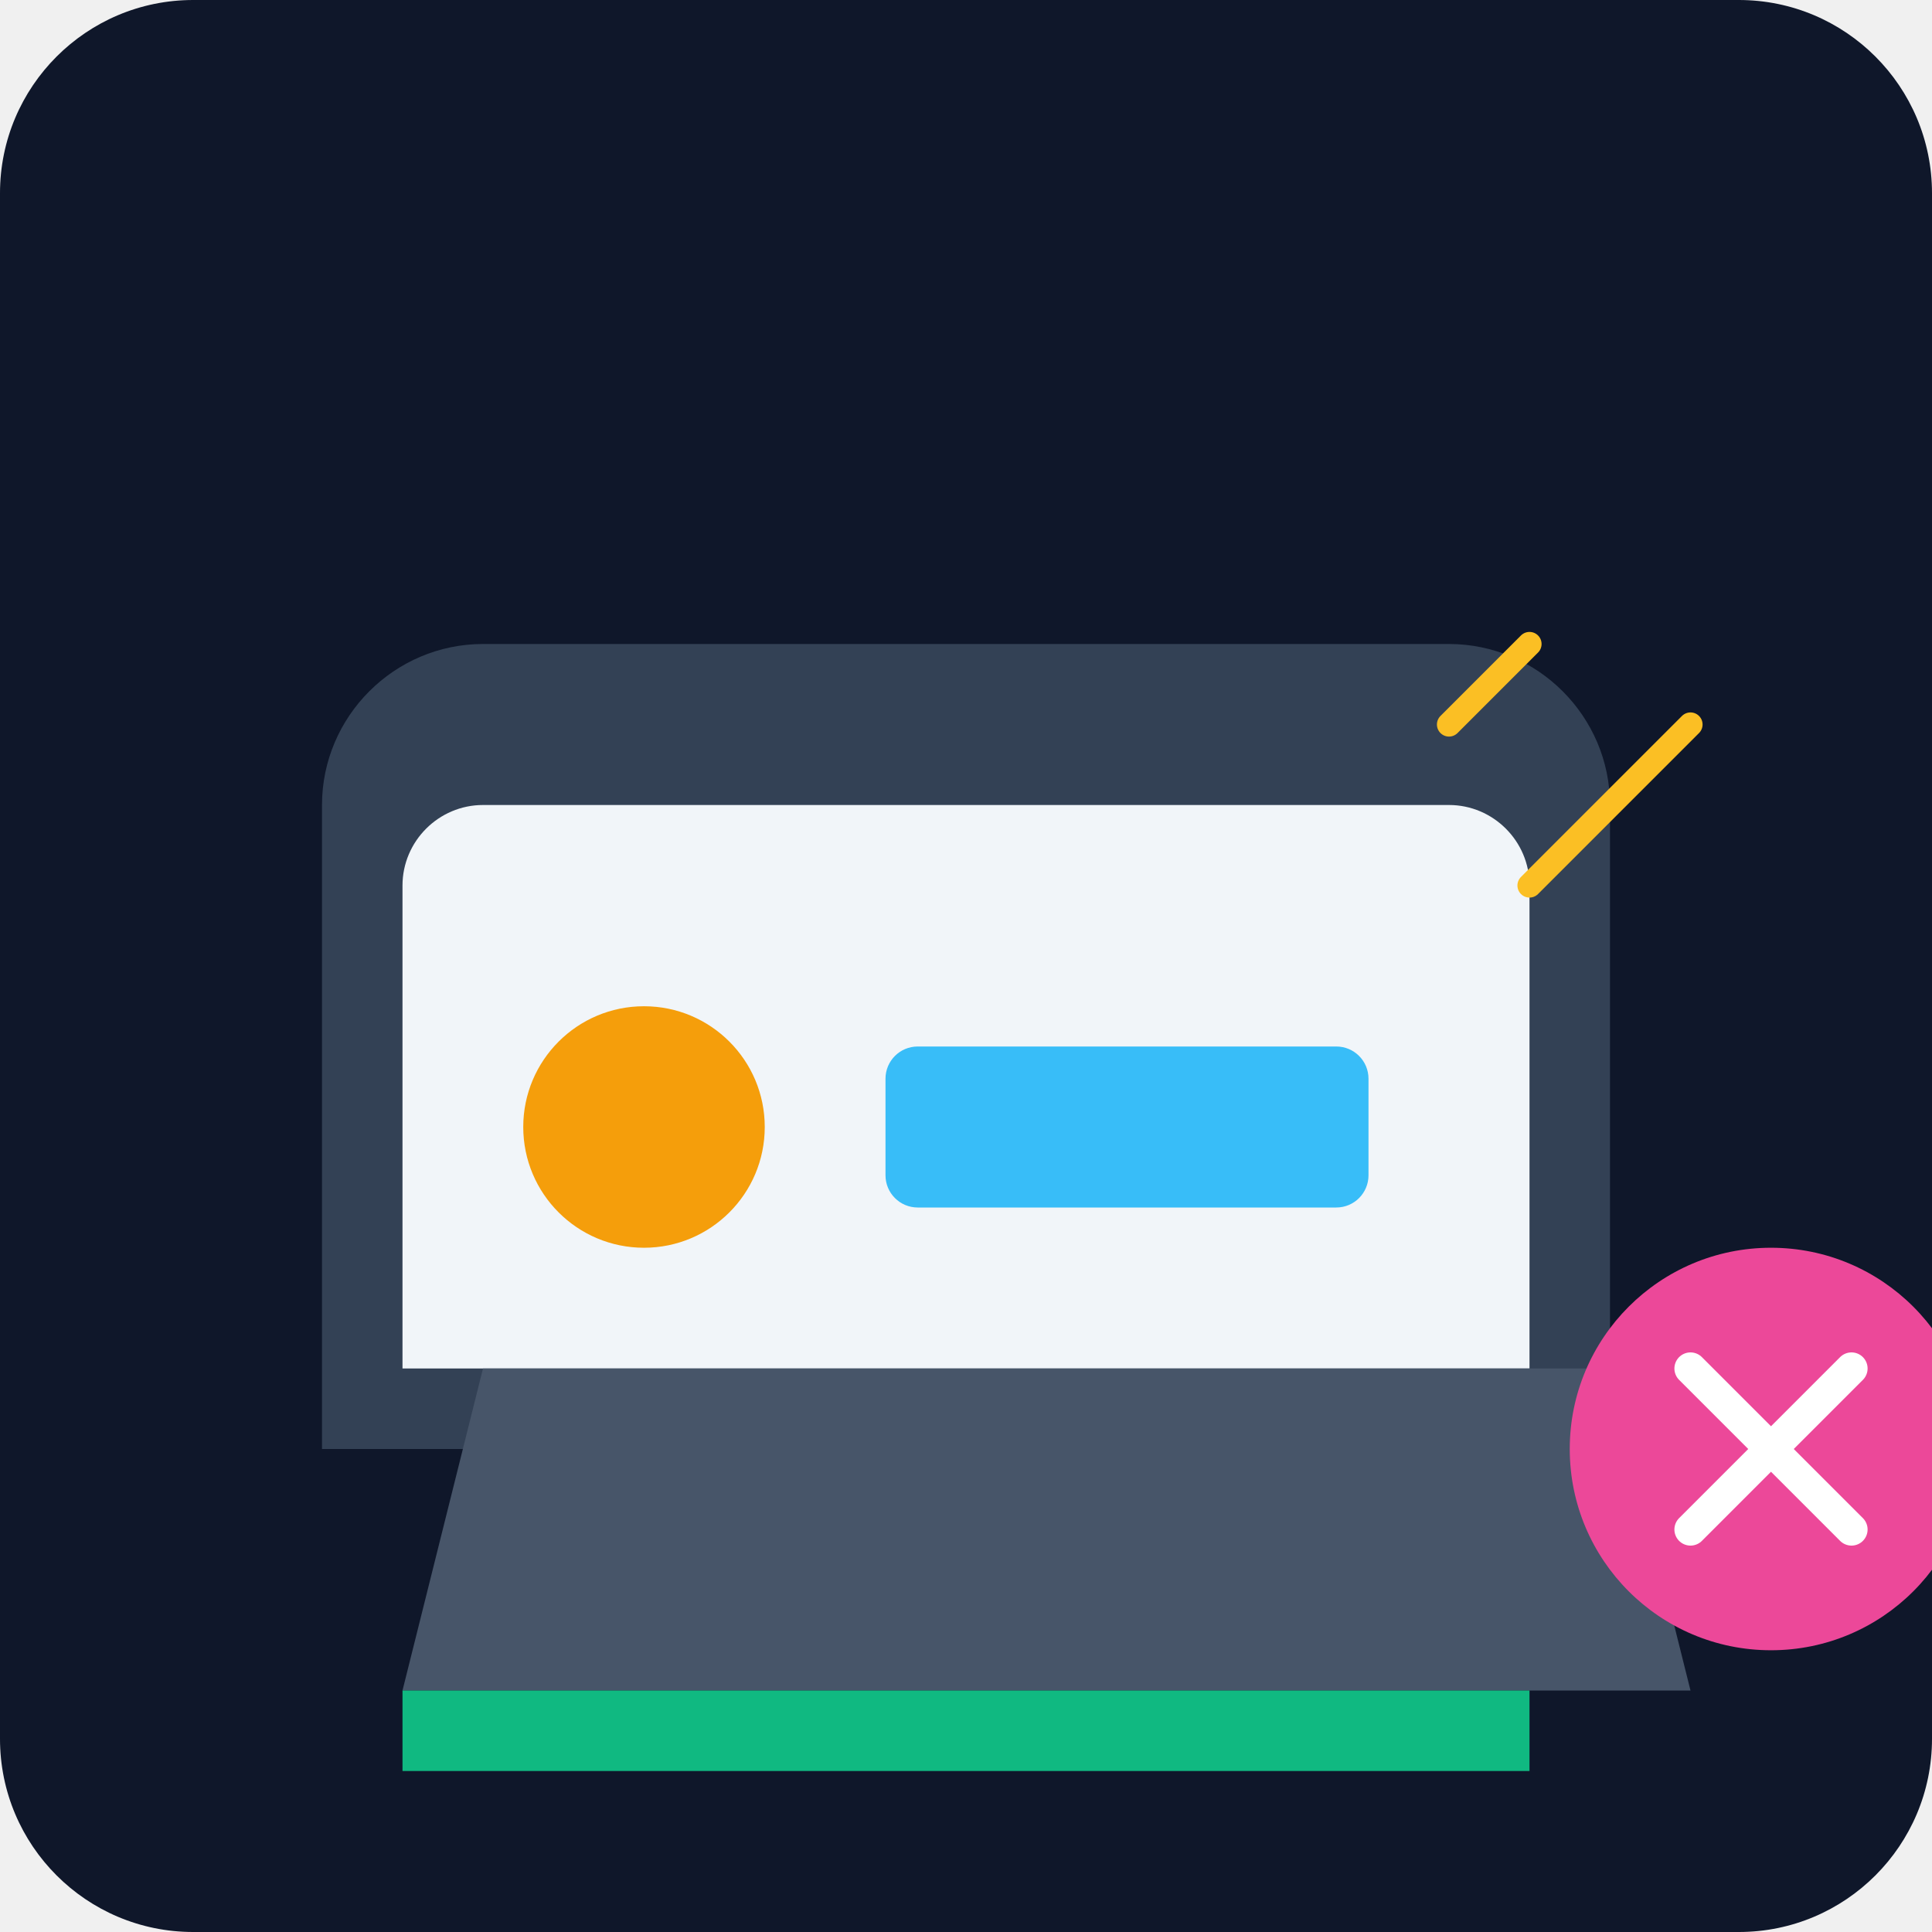
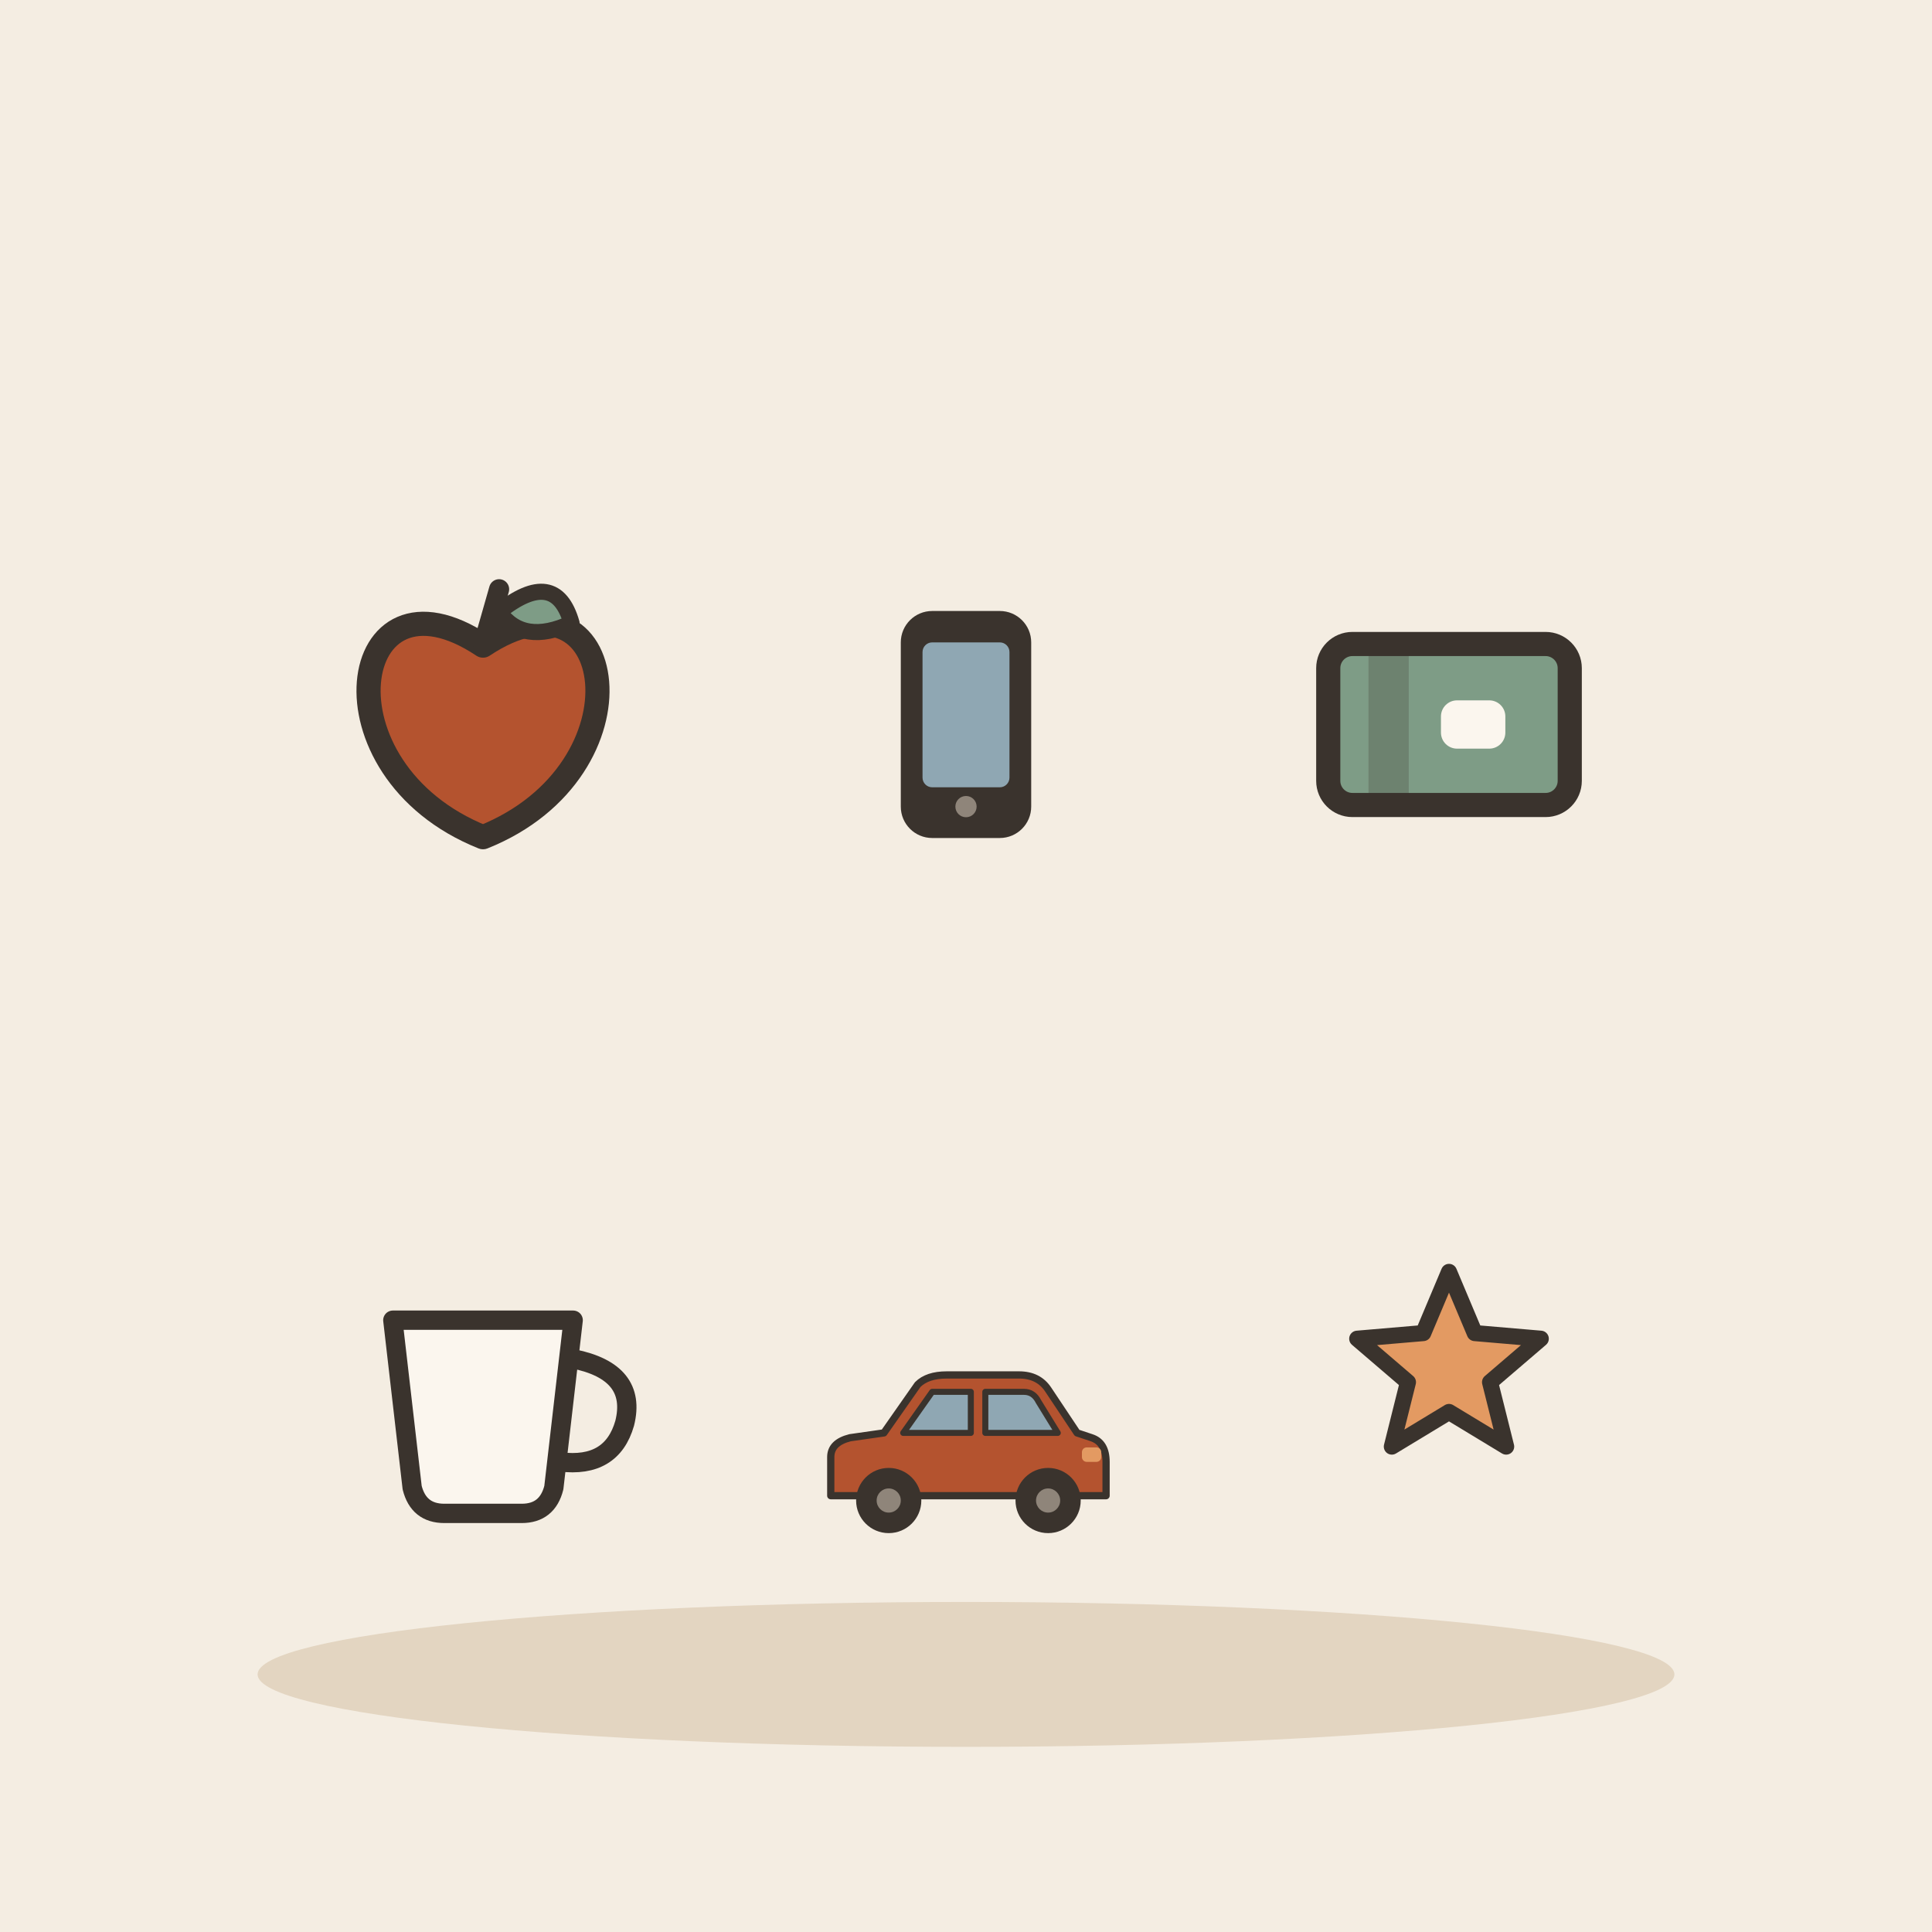
- <svg xmlns="http://www.w3.org/2000/svg" viewBox="0 0 240 240">
-   <defs>
-     <linearGradient id="bg" x1="0" y1="0" x2="0" y2="240">
-       <stop offset="0%" stop-color="#0f172a" />
-       <stop offset="100%" stop-color="#1e293b" />
-     </linearGradient>
-   </defs>
-   <rect width="240" height="240" rx="24" fill="url(#bg)" />
-   <g transform="translate(40, 60)">
-     <path d="M160 120H0v-80c0-11 9-20 20-20h120c11 0 20 9 20 20z" fill="#334155" />
-     <path d="M150 110H10V50c0-5.5 4.5-10 10-10h120c5.5 0 10 4.5 10 10z" fill="#f1f5f9" />
-     <circle cx="40" cy="80" r="15" fill="#f59e0b" />
-     <rect x="70" y="70" width="60" height="20" rx="4" fill="#38bdf8" />
-     <path d="M20 110l-10 40h160l-10-40z" fill="#475569" />
-     <path d="M10 150h140v10H10z" fill="#10b981" />
-     <circle cx="180" cy="120" r="25" fill="#ec4899" />
-     <path d="M170 110l20 20M190 110l-20 20" stroke="#fff" stroke-width="4" stroke-linecap="round" />
-     <path d="M140 30l10-10M160 40l10-10M150 50l10-10" stroke="#fbbf24" stroke-width="3" stroke-linecap="round" />
+ <svg xmlns="http://www.w3.org/2000/svg" viewBox="0 0 240 240" data-style="editorial">
+   <rect width="240" height="240" fill="#F4EDE2" />
+   <ellipse cx="120" cy="208" rx="88" ry="9" fill="#E3D5C1" />
+   <g transform="translate(60 90)">
+     <g transform="translate(0 0)">
+       <path d="M0 -9.8C16.8 -21 21 5.6 0 14C-21 5.6 -16.8 -21 0 -9.8Z" fill="#B4532F" stroke="#3A332D" stroke-width="3" stroke-linecap="round" stroke-linejoin="round" />
+       <path d="M0 -9.8L2 -16.8" stroke="#3A332D" stroke-width="2.5" stroke-linecap="round" fill="none" />
+       <path d="M2 -14Q9 -19.6 11 -12.6Q5 -9.8 2 -14Z" fill="#7E9C86" stroke="#3A332D" stroke-width="2" stroke-linecap="round" stroke-linejoin="round" />
+     </g>
+   </g>
+   <g transform="translate(120 90)">
+     <g transform="translate(0 0) scale(0.6 0.6)">
+       <rect x="-12" y="-22" width="24" height="44" rx="5" fill="#3A332D" stroke="#3A332D" stroke-width="3" stroke-linecap="round" stroke-linejoin="round" />
+       <rect x="-9" y="-17" width="18" height="30" rx="2" fill="#8FA7B3" />
+       <circle cx="0" cy="17" r="2.2" fill="#8F857A" />
+     </g>
+   </g>
+   <g transform="translate(180 90)">
+     <g transform="translate(0 0)">
+       <rect x="-15" y="-10" width="30" height="20" rx="3" fill="#7E9C86" stroke="#3A332D" stroke-width="3" stroke-linecap="round" stroke-linejoin="round" />
+       <rect x="-10" y="-10" width="5" height="20" rx="0" fill="#3A332D" opacity="0.25" />
+       <rect x="-1" y="-3" width="8" height="6" rx="2" fill="#FBF6EE" />
+     </g>
+   </g>
+   <g transform="translate(60 170)">
+     <g transform="translate(0 10) scale(0.8 0.8)">
+       <path d="M-14 -20L14 -20L11 6Q10 10 6 10L-6 10Q-10 10 -11 6Z" fill="#FBF6EE" stroke="#3A332D" stroke-width="3" stroke-linecap="round" stroke-linejoin="round" />
+       <path d="M14 -14Q24 -12 22 -4Q20 3 12 2" fill="none" stroke="#3A332D" stroke-width="3" stroke-linecap="round" stroke-linejoin="round" />
+     </g>
+   </g>
+   <g transform="translate(120 170)">
+     <g transform="translate(0 20) scale(0.3 0.3)">
+       <path d="M-56 -14L-56 -30Q-56 -36 -48 -38L-34 -40L-20 -60Q-16 -64 -8 -64L22 -64Q30 -64 34 -58L46 -40L52 -38Q58 -36 58 -28L58 -14Z" fill="#B4532F" stroke="#3A332D" stroke-width="3" stroke-linecap="round" stroke-linejoin="round" />
+       <path d="M-26 -40L-14 -57L2 -57L2 -40Z" fill="#8FA7B3" stroke="#3A332D" stroke-width="2.5" stroke-linecap="round" stroke-linejoin="round" />
+       <path d="M8 -40L8 -57L24 -57Q28 -57 30 -53L38 -40Z" fill="#8FA7B3" stroke="#3A332D" stroke-width="2.5" stroke-linecap="round" stroke-linejoin="round" />
+       <circle cx="-32" cy="-12" r="12" fill="#3A332D" stroke="#3A332D" stroke-width="3" stroke-linecap="round" stroke-linejoin="round" />
+       <circle cx="-32" cy="-12" r="5" fill="#8F857A" />
+       <circle cx="34" cy="-12" r="12" fill="#3A332D" stroke="#3A332D" stroke-width="3" stroke-linecap="round" stroke-linejoin="round" />
+       <circle cx="34" cy="-12" r="5" fill="#8F857A" />
+       <rect x="48" y="-34" width="8" height="6" rx="2" fill="#E39A62" />
+     </g>
+   </g>
+   <g transform="translate(180 170)">
+     <path d="M0.0 -12.0L3.2 -4.4L11.4 -3.7L5.1 1.7L7.1 9.7L0.0 5.4L-7.1 9.7L-5.1 1.7L-11.4 -3.7L-3.2 -4.4Z" fill="#E39A62" stroke="#3A332D" stroke-width="2" stroke-linecap="round" stroke-linejoin="round" />
  </g>
</svg>
